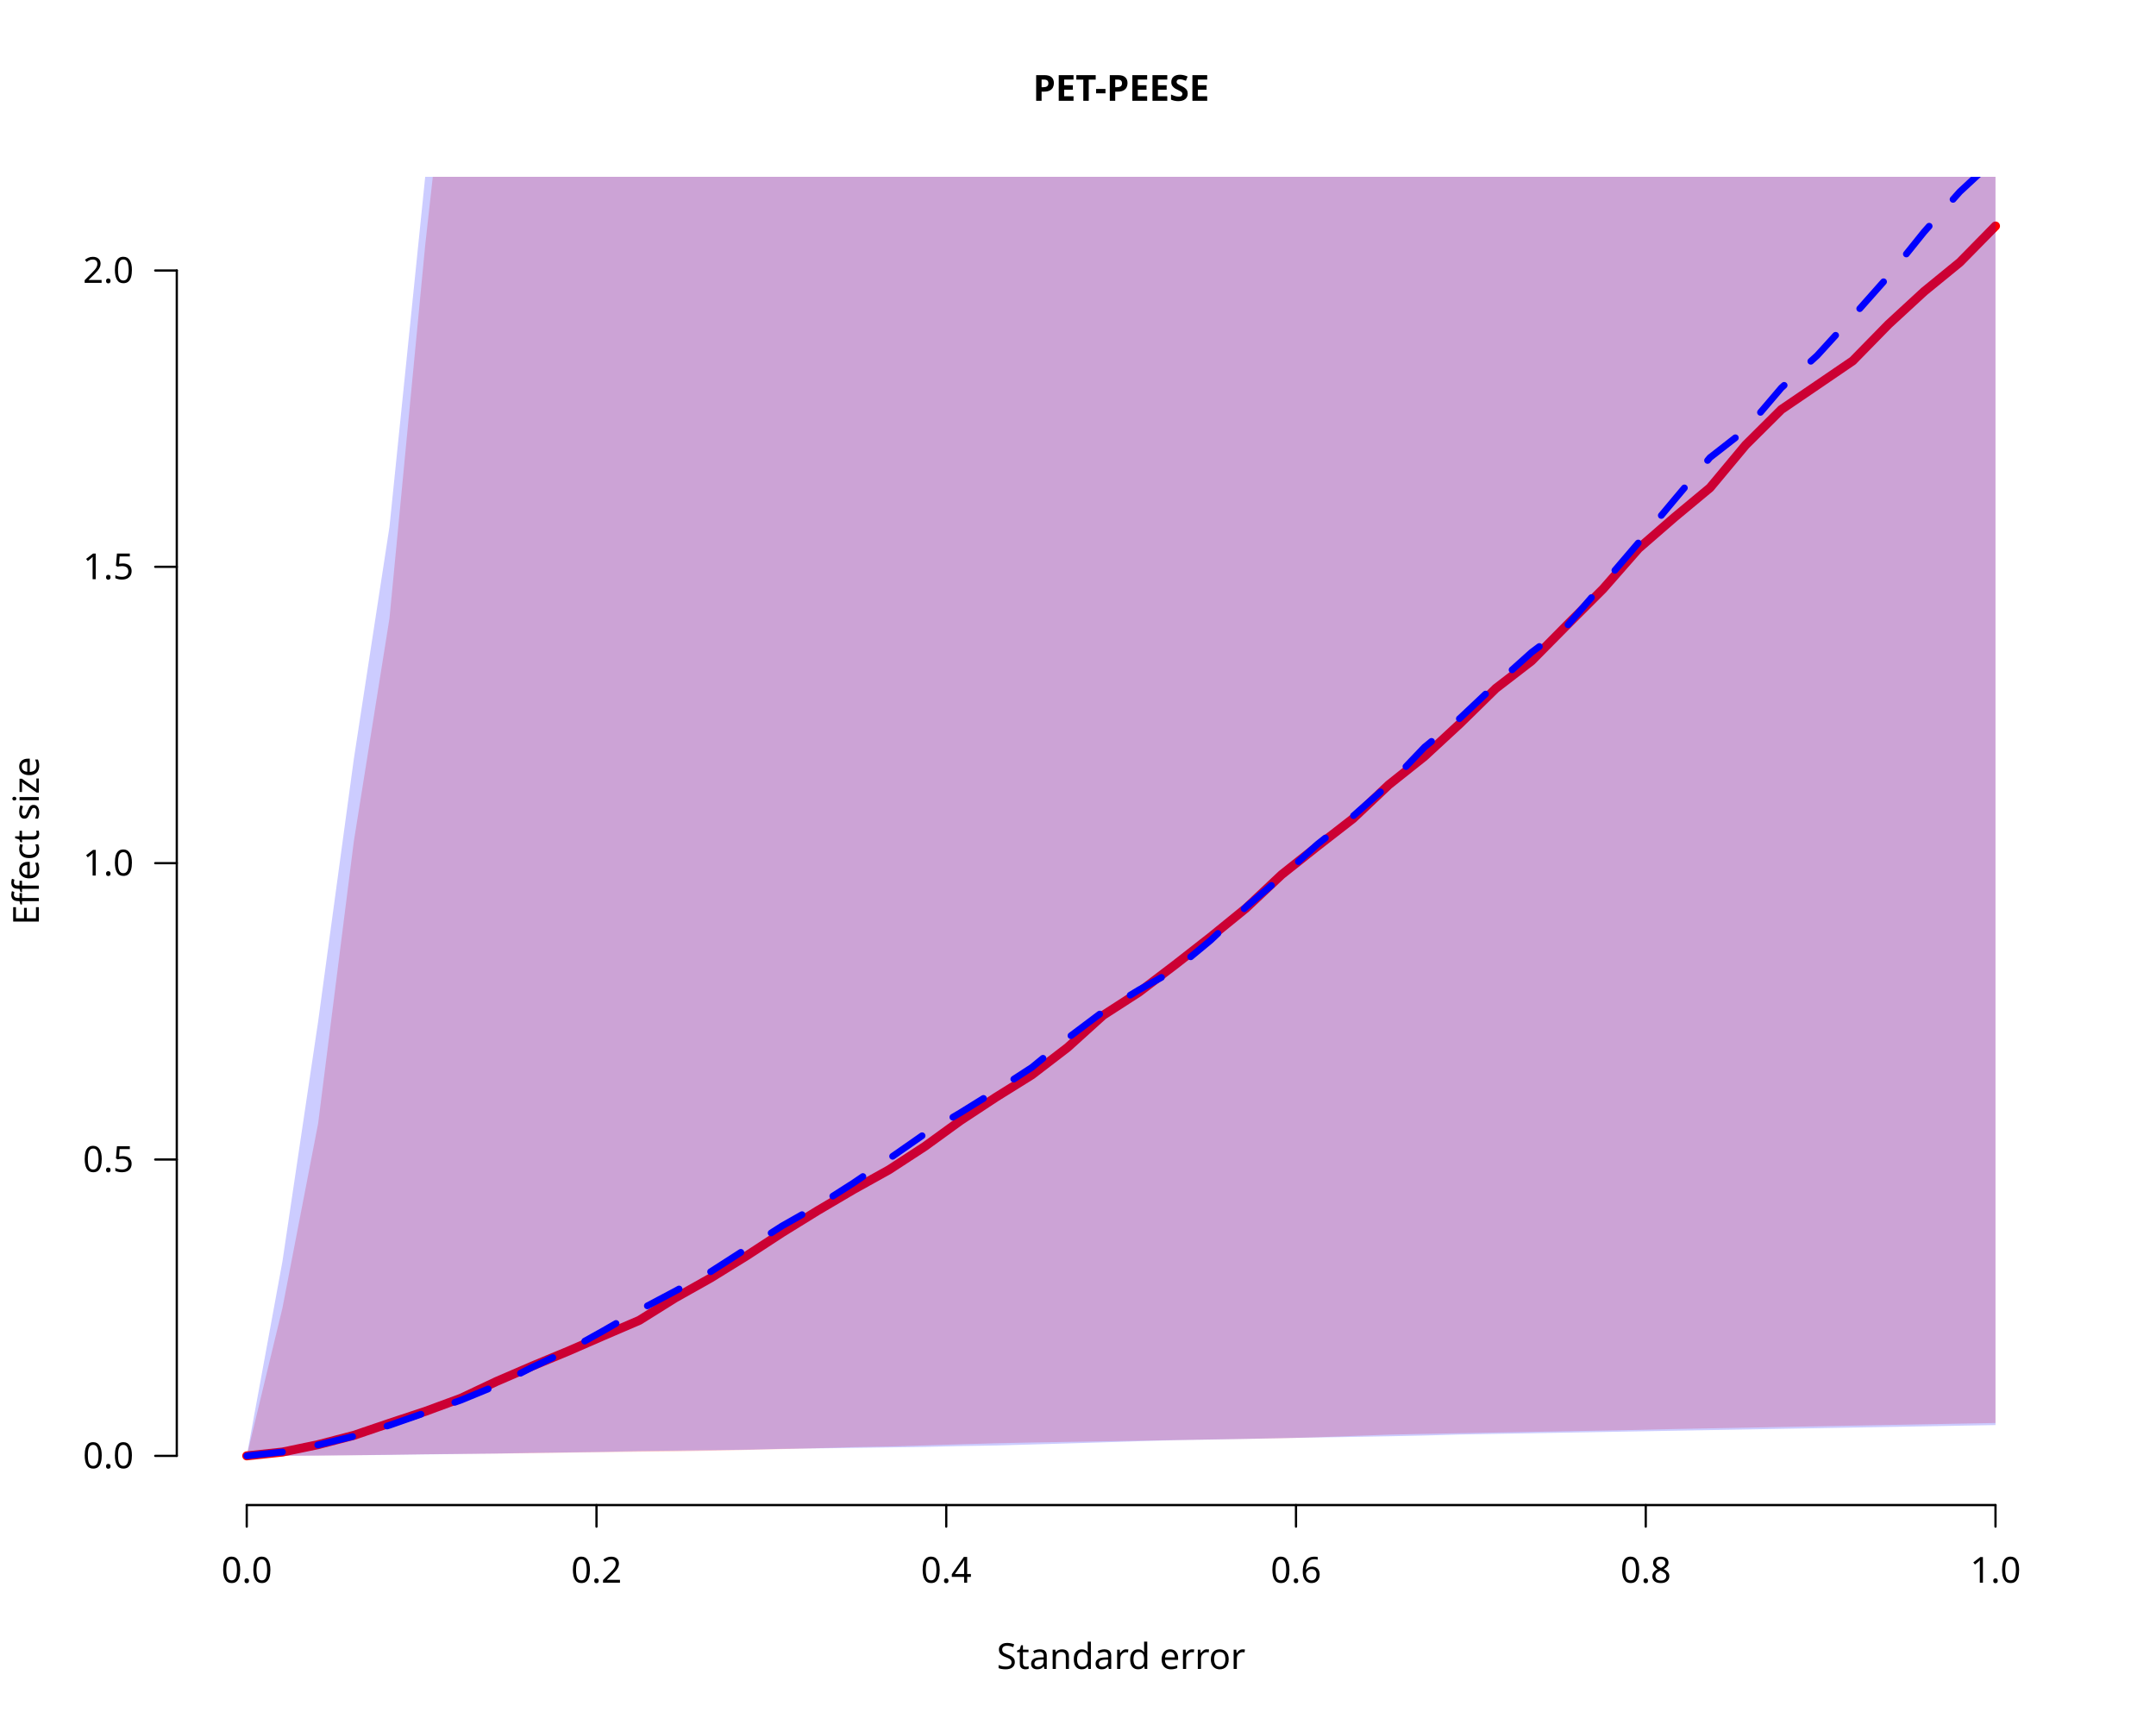
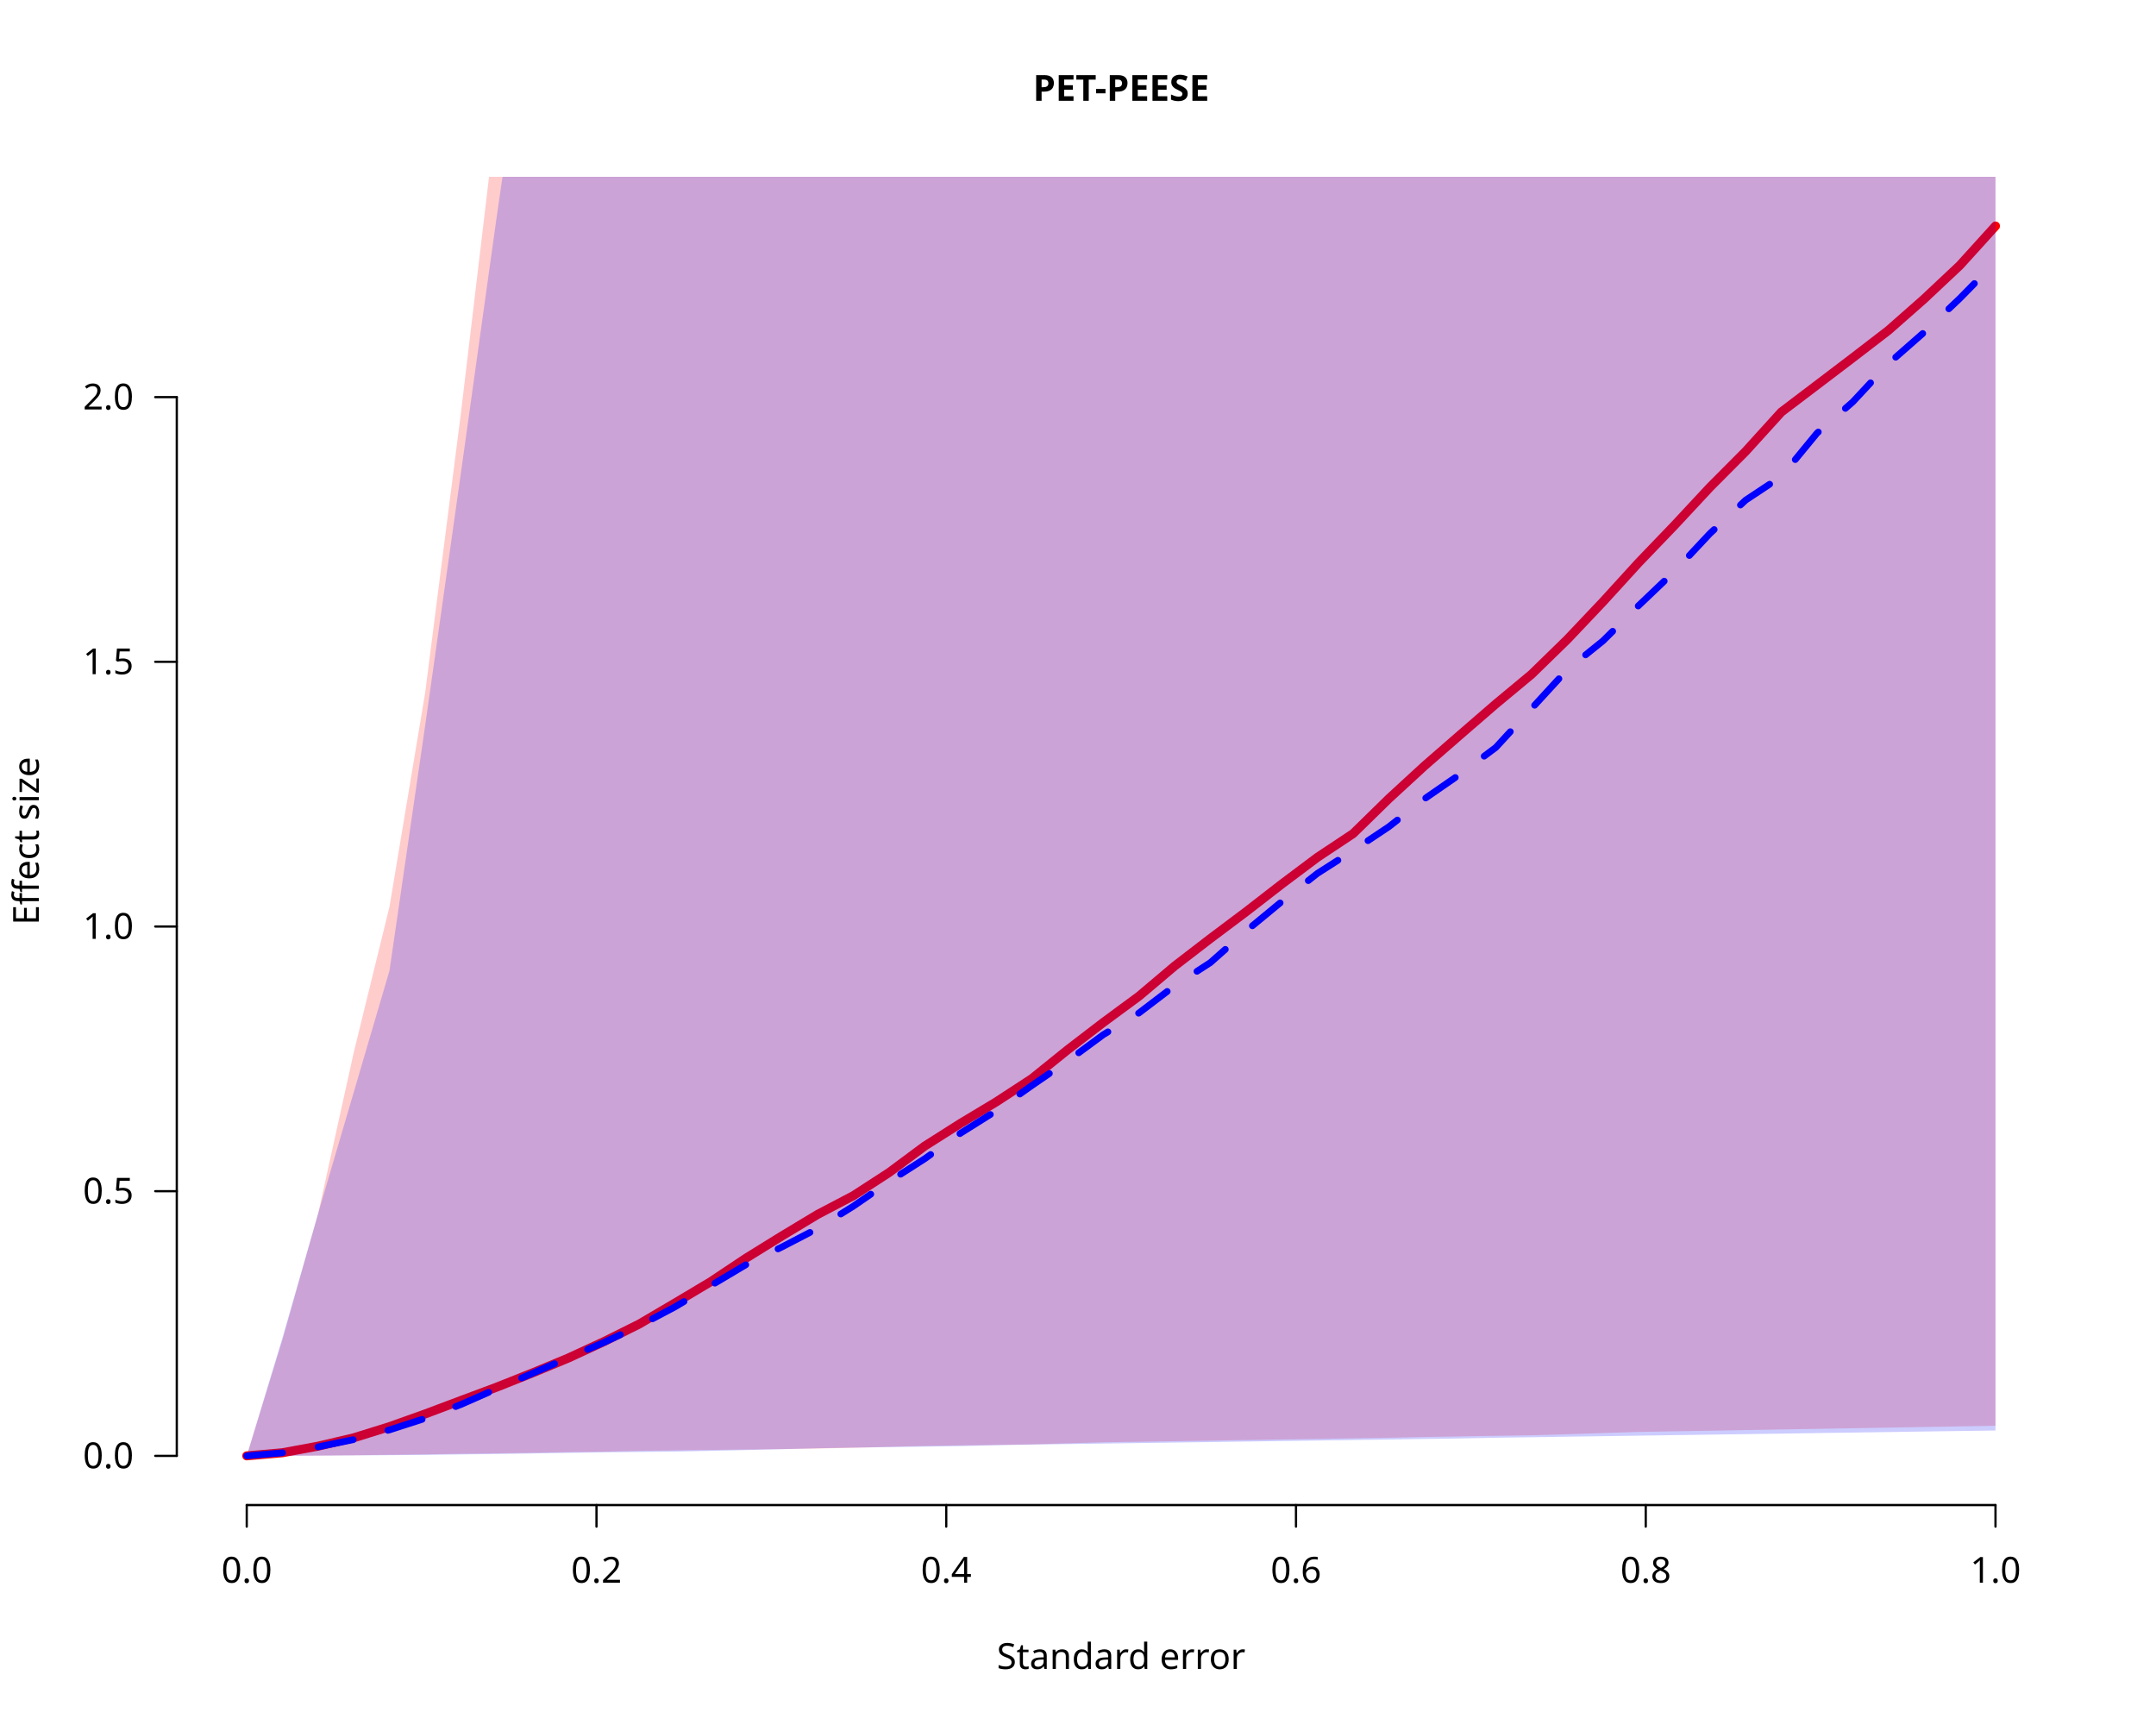
<svg xmlns="http://www.w3.org/2000/svg" class="svglite" data-engine-version="2.0" width="720.00pt" height="576.00pt" viewBox="0 0 720.00 576.00">
  <defs>
    <style type="text/css">
    .svglite line, .svglite polyline, .svglite polygon, .svglite path, .svglite rect, .svglite circle {
      fill: none;
      stroke: #000000;
      stroke-linecap: round;
      stroke-linejoin: round;
      stroke-miterlimit: 10.00;
    }
  </style>
  </defs>
  <rect width="100%" height="100%" style="stroke: none; fill: #FFFFFF;" />
  <defs>
    <clipPath id="cpMC4wMHw3MjAuMDB8MC4wMHw1NzYuMDA=">
      <rect x="0.00" y="0.00" width="720.00" height="576.00" />
    </clipPath>
  </defs>
  <g clip-path="url(#cpMC4wMHw3MjAuMDB8MC4wMHw1NzYuMDA=)">
    <line x1="82.40" y1="502.56" x2="666.40" y2="502.56" style="stroke-width: 0.75;" />
    <line x1="82.40" y1="502.56" x2="82.40" y2="509.76" style="stroke-width: 0.75;" />
    <line x1="199.20" y1="502.56" x2="199.20" y2="509.76" style="stroke-width: 0.75;" />
    <line x1="316.00" y1="502.56" x2="316.00" y2="509.76" style="stroke-width: 0.75;" />
    <line x1="432.80" y1="502.56" x2="432.80" y2="509.76" style="stroke-width: 0.75;" />
    <line x1="549.60" y1="502.56" x2="549.60" y2="509.76" style="stroke-width: 0.75;" />
    <line x1="666.40" y1="502.56" x2="666.40" y2="509.76" style="stroke-width: 0.75;" />
    <text x="82.40" y="528.48" text-anchor="middle" style="font-size: 12.00px; font-family: sans;" textLength="16.68px" lengthAdjust="spacingAndGlyphs">0.0</text>
    <text x="199.20" y="528.48" text-anchor="middle" style="font-size: 12.00px; font-family: sans;" textLength="16.68px" lengthAdjust="spacingAndGlyphs">0.2</text>
    <text x="316.00" y="528.48" text-anchor="middle" style="font-size: 12.00px; font-family: sans;" textLength="16.68px" lengthAdjust="spacingAndGlyphs">0.4</text>
    <text x="432.80" y="528.48" text-anchor="middle" style="font-size: 12.00px; font-family: sans;" textLength="16.68px" lengthAdjust="spacingAndGlyphs">0.6</text>
    <text x="549.60" y="528.48" text-anchor="middle" style="font-size: 12.00px; font-family: sans;" textLength="16.68px" lengthAdjust="spacingAndGlyphs">0.8</text>
    <text x="666.40" y="528.48" text-anchor="middle" style="font-size: 12.00px; font-family: sans;" textLength="16.68px" lengthAdjust="spacingAndGlyphs">1.0</text>
-     <line x1="59.04" y1="486.13" x2="59.04" y2="90.32" style="stroke-width: 0.75;" />
+     <line x1="59.04" y1="486.13" x2="59.04" y2="132.60" style="stroke-width: 0.75;" />
    <line x1="59.04" y1="486.13" x2="51.84" y2="486.13" style="stroke-width: 0.75;" />
-     <line x1="59.04" y1="387.18" x2="51.84" y2="387.18" style="stroke-width: 0.75;" />
-     <line x1="59.04" y1="288.22" x2="51.84" y2="288.22" style="stroke-width: 0.75;" />
-     <line x1="59.04" y1="189.27" x2="51.84" y2="189.27" style="stroke-width: 0.75;" />
-     <line x1="59.04" y1="90.32" x2="51.84" y2="90.32" style="stroke-width: 0.75;" />
+     <line x1="59.04" y1="397.75" x2="51.84" y2="397.75" style="stroke-width: 0.75;" />
+     <line x1="59.04" y1="309.37" x2="51.84" y2="309.37" style="stroke-width: 0.75;" />
+     <line x1="59.04" y1="220.99" x2="51.84" y2="220.99" style="stroke-width: 0.75;" />
+     <line x1="59.04" y1="132.60" x2="51.84" y2="132.60" style="stroke-width: 0.75;" />
    <text x="44.64" y="490.26" text-anchor="end" style="font-size: 12.00px; font-family: sans;" textLength="16.68px" lengthAdjust="spacingAndGlyphs">0.0</text>
-     <text x="44.64" y="391.31" text-anchor="end" style="font-size: 12.00px; font-family: sans;" textLength="16.68px" lengthAdjust="spacingAndGlyphs">0.5</text>
-     <text x="44.64" y="292.35" text-anchor="end" style="font-size: 12.00px; font-family: sans;" textLength="16.68px" lengthAdjust="spacingAndGlyphs">1.0</text>
-     <text x="44.64" y="193.40" text-anchor="end" style="font-size: 12.00px; font-family: sans;" textLength="16.68px" lengthAdjust="spacingAndGlyphs">1.5</text>
-     <text x="44.64" y="94.44" text-anchor="end" style="font-size: 12.00px; font-family: sans;" textLength="16.68px" lengthAdjust="spacingAndGlyphs">2.0</text>
+     <text x="44.64" y="401.88" text-anchor="end" style="font-size: 12.00px; font-family: sans;" textLength="16.68px" lengthAdjust="spacingAndGlyphs">0.5</text>
+     <text x="44.64" y="313.50" text-anchor="end" style="font-size: 12.00px; font-family: sans;" textLength="16.68px" lengthAdjust="spacingAndGlyphs">1.0</text>
+     <text x="44.64" y="225.12" text-anchor="end" style="font-size: 12.00px; font-family: sans;" textLength="16.68px" lengthAdjust="spacingAndGlyphs">1.5</text>
+     <text x="44.64" y="136.73" text-anchor="end" style="font-size: 12.00px; font-family: sans;" textLength="16.68px" lengthAdjust="spacingAndGlyphs">2.0</text>
    <text x="374.40" y="33.65" text-anchor="middle" style="font-size: 12.00px; font-weight: bold; font-family: sans;" textLength="67.37px" lengthAdjust="spacingAndGlyphs">PET-PEESE</text>
    <text x="374.40" y="557.28" text-anchor="middle" style="font-size: 12.00px; font-family: sans;" textLength="77.38px" lengthAdjust="spacingAndGlyphs">Standard error</text>
    <text transform="translate(12.96,280.80) rotate(-90)" text-anchor="middle" style="font-size: 12.00px; font-family: sans;" textLength="55.37px" lengthAdjust="spacingAndGlyphs">Effect size</text>
  </g>
  <defs>
    <clipPath id="cpNTkuMDR8Njg5Ljc2fDU5LjA0fDUwMi41Ng==">
      <rect x="59.04" y="59.04" width="630.72" height="443.52" />
    </clipPath>
  </defs>
  <g clip-path="url(#cpNTkuMDR8Njg5Ljc2fDU5LjA0fDUwMi41Ng==)">
-     <polygon points="82.40,486.13 94.32,486.11 106.24,486.03 118.16,485.92 130.07,485.77 141.99,485.59 153.91,485.48 165.83,485.37 177.75,485.24 189.67,485.06 201.58,484.91 213.50,484.76 225.42,484.64 237.34,484.43 249.26,484.16 261.18,483.87 273.09,483.56 285.01,483.23 296.93,483.00 308.85,482.64 320.77,482.27 332.69,481.93 344.60,481.67 356.52,481.47 368.44,481.27 380.36,481.07 392.28,480.86 404.20,480.66 416.11,480.46 428.03,480.26 439.95,479.91 451.87,479.48 463.79,479.05 475.71,478.79 487.62,478.57 499.54,478.35 511.46,478.13 523.38,477.90 535.30,477.68 547.22,477.46 559.13,477.17 571.05,476.94 582.97,476.72 594.89,476.49 606.81,476.27 618.73,476.04 630.64,475.82 642.56,475.60 654.48,475.37 666.40,475.15 666.40,-2880.00 353.53,-2880.00 344.60,-2668.29 332.69,-2466.24 320.77,-2191.75 308.85,-1930.66 296.93,-1723.10 285.01,-1502.54 273.09,-1309.22 261.18,-1179.56 249.26,-1050.55 237.34,-900.04 225.42,-793.20 213.50,-624.81 201.58,-507.11 189.67,-357.28 177.75,-236.64 165.83,-113.65 153.91,-25.47 141.99,81.95 130.07,206.45 118.16,280.96 106.24,375.13 94.32,436.77 82.40,486.13 " style="stroke-width: 0.75; stroke: none; fill: #FF0000; fill-opacity: 0.20;" />
-     <polyline points="82.40,486.13 94.32,484.86 106.24,482.38 118.16,479.28 130.07,475.23 141.99,471.29 153.91,466.90 165.83,461.27 177.75,456.13 189.67,451.19 201.58,446.00 213.50,440.88 225.42,433.43 237.34,426.73 249.26,419.37 261.18,411.59 273.09,404.23 285.01,397.21 296.93,390.58 308.85,382.81 320.77,374.16 332.69,366.32 344.60,358.90 356.52,349.76 368.44,338.99 380.36,331.30 392.28,322.25 404.20,312.94 416.11,303.25 428.03,292.04 439.95,282.58 451.87,273.32 463.79,262.05 475.71,252.56 487.62,241.55 499.54,229.87 511.46,220.68 523.38,208.62 535.30,196.71 547.22,183.13 559.13,172.79 571.05,162.88 582.97,148.59 594.89,136.74 606.81,128.62 618.73,120.49 630.64,108.32 642.56,97.34 654.48,87.60 666.40,75.47 " style="stroke-width: 3.00; stroke: #FF0000;" />
-     <polygon points="82.40,486.13 94.32,486.11 106.24,486.04 118.16,485.93 130.07,485.82 141.99,485.65 153.91,485.51 165.83,485.36 177.75,485.13 189.67,484.98 201.58,484.80 213.50,484.53 225.42,484.38 237.34,484.22 249.26,484.07 261.18,483.79 273.09,483.63 285.01,483.47 296.93,483.31 308.85,483.15 320.77,482.86 332.69,482.67 344.60,482.33 356.52,481.98 368.44,481.62 380.36,481.23 392.28,480.91 404.20,480.70 416.11,480.48 428.03,480.21 439.95,480.00 451.87,479.80 463.79,479.59 475.71,479.34 487.62,479.00 499.54,478.79 511.46,478.58 523.38,478.37 535.30,478.16 547.22,477.95 559.13,477.74 571.05,477.53 582.97,477.32 594.89,477.11 606.81,476.90 618.73,476.69 630.64,476.48 642.56,476.27 654.48,476.06 666.40,475.85 666.40,-2880.00 315.96,-2880.00 308.85,-2687.46 296.93,-2466.48 285.01,-2290.52 273.09,-2017.92 261.18,-1803.60 249.26,-1508.48 237.34,-1233.71 225.42,-979.30 213.50,-745.23 201.58,-611.10 189.67,-500.90 177.75,-340.74 165.83,-237.38 153.91,-70.40 141.99,59.10 130.07,175.89 118.16,253.45 106.24,341.10 94.32,421.20 82.40,486.13 " style="stroke-width: 0.75; stroke: none; fill: #0000FF; fill-opacity: 0.20;" />
-     <polyline points="82.40,486.13 94.32,484.84 106.24,482.46 118.16,479.58 130.07,475.91 141.99,471.74 153.91,467.54 165.83,462.63 177.75,456.53 189.67,450.94 201.58,444.30 213.50,437.46 225.42,431.15 237.34,424.63 249.26,416.98 261.18,409.36 273.09,402.61 285.01,395.01 296.93,386.91 308.85,378.60 320.77,371.53 332.69,364.14 344.60,356.41 356.52,346.67 368.44,337.72 380.36,330.53 392.28,323.92 404.20,314.05 416.11,302.85 428.03,292.73 439.95,281.92 451.87,272.49 463.79,261.96 475.71,249.48 487.62,239.76 499.54,228.52 511.46,217.83 523.38,208.91 535.30,195.11 547.22,181.17 559.13,166.93 571.05,152.79 582.97,143.49 594.89,129.51 606.81,118.75 618.73,105.69 630.64,92.26 642.56,77.43 654.48,64.03 666.40,52.97 " style="stroke-width: 2.25; stroke: #0000FF; stroke-dasharray: 12.00,12.00;" />
+     <polygon points="82.40,486.13 94.32,486.10 106.24,486.03 118.16,485.93 130.07,485.77 141.99,485.64 153.91,485.43 165.83,485.29 177.75,485.11 189.67,484.90 201.58,484.74 213.50,484.47 225.42,484.31 237.34,484.16 249.26,484.01 261.18,483.86 273.09,483.68 285.01,483.44 296.93,483.11 308.85,482.82 320.77,482.64 332.69,482.46 344.60,482.28 356.52,481.94 368.44,481.61 380.36,481.42 392.28,481.23 404.20,481.04 416.11,480.85 428.03,480.66 439.95,480.48 451.87,480.28 463.79,480.09 475.71,479.83 487.62,479.64 499.54,479.44 511.46,479.25 523.38,478.91 535.30,478.52 547.22,478.14 559.13,477.93 571.05,477.73 582.97,477.52 594.89,477.32 606.81,477.11 618.73,476.91 630.64,476.70 642.56,476.50 654.48,476.29 666.40,476.08 666.40,-2880.00 380.75,-2880.00 380.36,-2871.22 368.44,-2611.85 356.52,-2362.90 344.60,-2124.38 332.69,-1910.92 320.77,-1793.03 308.85,-1675.50 296.93,-1558.35 285.01,-1441.58 273.09,-1325.18 261.18,-1202.93 249.26,-985.23 237.34,-783.24 225.42,-595.46 213.50,-429.41 201.58,-281.34 189.67,-167.21 177.75,-31.79 165.83,37.92 153.91,138.06 141.99,231.26 130.07,302.76 118.16,351.29 106.24,405.24 94.32,447.43 82.40,486.13 " style="stroke-width: 0.75; stroke: none; fill: #FF0000; fill-opacity: 0.20;" />
+     <polyline points="82.40,486.13 94.32,485.09 106.24,482.89 118.16,480.09 130.07,476.38 141.99,472.13 153.91,467.65 165.83,463.20 177.75,458.46 189.67,453.52 201.58,448.03 213.50,442.10 225.42,435.09 237.34,427.98 249.26,420.04 261.18,412.66 273.09,405.49 285.01,399.24 296.93,391.51 308.85,382.66 320.77,375.11 332.69,367.94 344.60,360.17 356.52,350.56 368.44,341.42 380.36,332.64 392.28,322.57 404.20,313.40 416.11,304.46 428.03,295.22 439.95,286.28 451.87,278.36 463.79,266.70 475.71,255.74 487.62,245.37 499.54,235.06 511.46,225.16 523.38,213.54 535.30,200.96 547.22,187.89 559.13,175.49 571.05,162.69 582.97,150.71 594.89,137.58 606.81,128.54 618.73,119.48 630.64,110.32 642.56,99.82 654.48,88.62 666.40,75.47 " style="stroke-width: 3.00; stroke: #FF0000;" />
+     <polygon points="82.40,486.13 94.32,486.11 106.24,486.05 118.16,485.98 130.07,485.90 141.99,485.80 153.91,485.65 165.83,485.51 177.75,485.33 189.67,485.13 201.58,484.95 213.50,484.83 225.42,484.70 237.34,484.46 249.26,484.19 261.18,483.91 273.09,483.60 285.01,483.37 296.93,483.21 308.85,483.04 320.77,482.87 332.69,482.59 344.60,482.37 356.52,482.20 368.44,482.03 380.36,481.86 392.28,481.69 404.20,481.52 416.11,481.35 428.03,481.18 439.95,481.01 451.87,480.84 463.79,480.67 475.71,480.49 487.62,480.32 499.54,480.08 511.46,479.91 523.38,479.73 535.30,479.56 547.22,479.39 559.13,479.21 571.05,479.04 582.97,478.87 594.89,478.70 606.81,478.52 618.73,478.35 630.64,478.18 642.56,478.00 654.48,477.83 666.40,477.66 666.40,-2880.00 398.69,-2880.00 392.28,-2743.71 380.36,-2549.81 368.44,-2327.01 356.52,-2097.46 344.60,-1877.69 332.69,-1683.54 320.77,-1572.93 308.85,-1469.97 296.93,-1345.34 285.01,-1149.93 273.09,-990.79 261.18,-896.17 249.26,-744.35 237.34,-608.74 225.42,-470.37 213.50,-371.97 201.58,-251.70 189.67,-112.79 177.75,-9.48 165.83,72.69 153.91,158.01 141.99,242.26 130.07,324.10 118.16,364.61 106.24,405.18 94.32,446.72 82.40,486.13 " style="stroke-width: 0.75; stroke: none; fill: #0000FF; fill-opacity: 0.20;" />
+     <polyline points="82.40,486.13 94.32,485.12 106.24,483.13 118.16,480.69 130.07,477.46 141.99,473.61 153.91,468.99 165.83,463.74 177.75,458.60 189.67,453.42 201.58,448.30 213.50,442.71 225.42,436.38 237.34,429.30 249.26,422.20 261.18,416.36 273.09,410.17 285.01,402.74 296.93,394.54 308.85,386.90 320.77,378.39 332.69,370.91 344.60,362.46 356.52,354.29 368.44,345.50 380.36,338.24 392.28,329.16 404.20,321.43 416.11,310.89 428.03,301.06 439.95,291.64 451.87,284.02 463.79,276.07 475.71,266.74 487.62,258.50 499.54,249.58 511.46,236.61 523.38,223.62 535.30,214.01 547.22,202.21 559.13,190.85 571.05,178.13 582.97,167.00 594.89,159.10 606.81,144.61 618.73,134.22 630.64,121.42 642.56,110.96 654.48,99.64 666.40,87.50 " style="stroke-width: 2.25; stroke: #0000FF; stroke-dasharray: 12.00,12.00;" />
  </g>
</svg>
